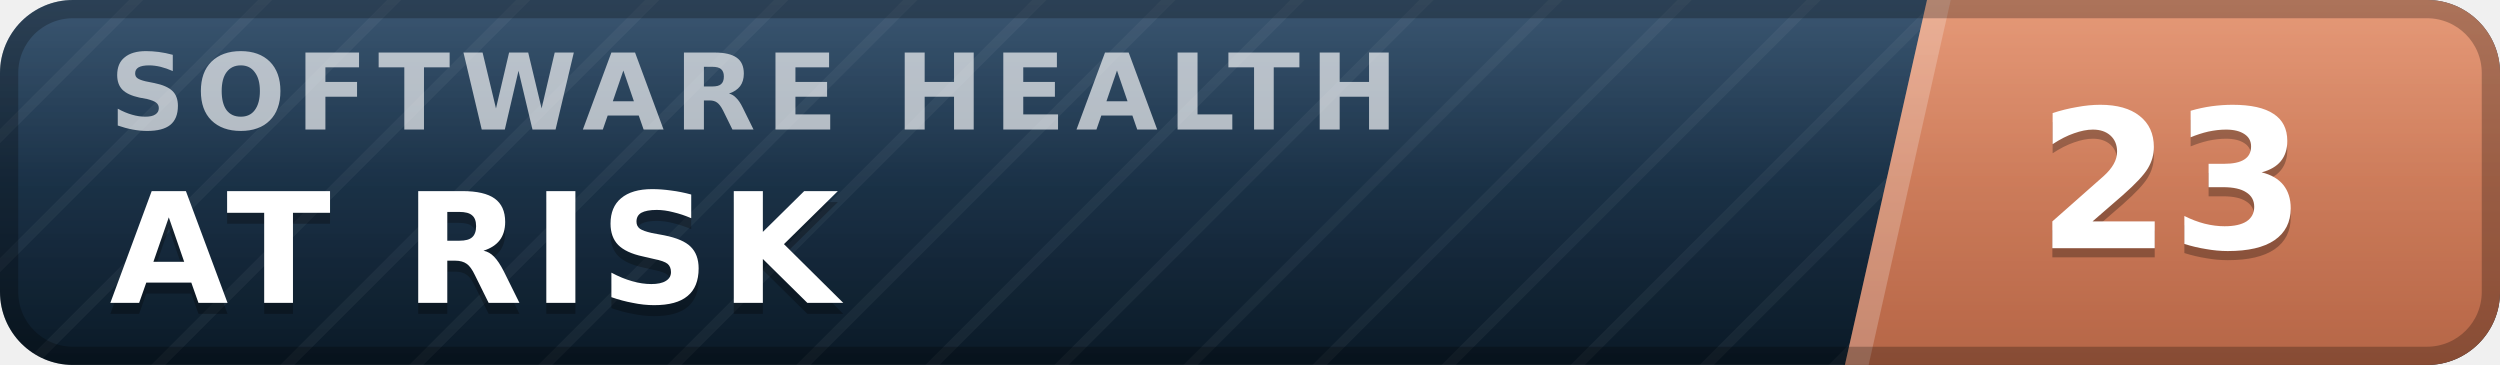
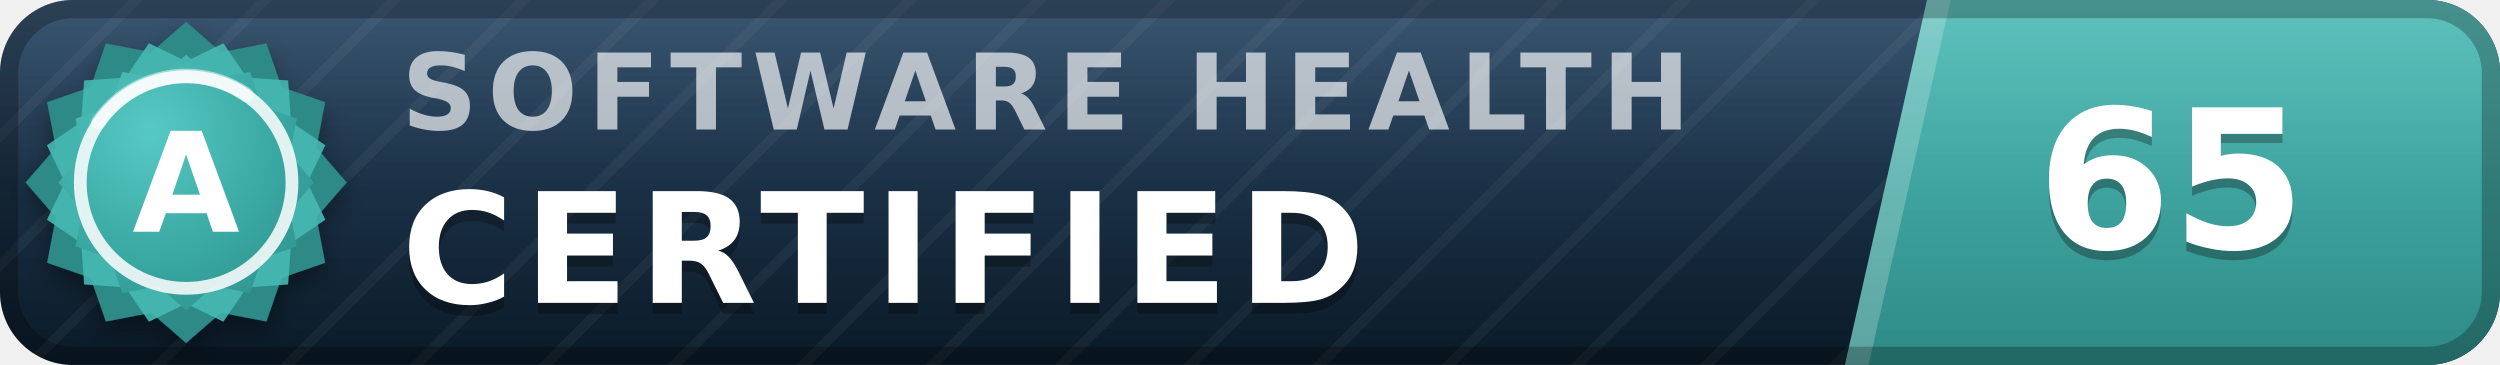
- <svg xmlns="http://www.w3.org/2000/svg" width="137" height="20" viewBox="0 0 137 20" role="img" aria-label="inspect.software software health index 23 of 100, at risk" font-family="Verdana,DejaVu Sans,Geneva,sans-serif">
+ <svg xmlns="http://www.w3.org/2000/svg" width="137" height="20" viewBox="0 0 137 20" role="img" aria-label="inspect.software software health index 65 of 100, certified (grade A)" font-family="Verdana,DejaVu Sans,Geneva,sans-serif">
  <defs>
    <linearGradient id="plate" x1="0" y1="0" x2="0" y2="1">
      <stop offset="0" stop-color="#1d3d5c" />
      <stop offset="1" stop-color="#0a1926" />
    </linearGradient>
    <linearGradient id="endplate" x1="0" y1="0" x2="0" y2="1">
-       <stop offset="0" stop-color="#e18a64" />
-       <stop offset="1" stop-color="#b56546" />
+       <stop offset="0" stop-color="#46b8b3" />
+       <stop offset="1" stop-color="#2d8a86" />
    </linearGradient>
    <linearGradient id="gloss" x1="0" y1="0" x2="0" y2="1">
      <stop offset="0" stop-color="#fff" stop-opacity=".13" />
      <stop offset=".5" stop-color="#fff" stop-opacity=".03" />
      <stop offset="1" stop-color="#fff" stop-opacity="0" />
    </linearGradient>
    <pattern id="guilloche" width="5" height="5" patternUnits="userSpaceOnUse" patternTransform="rotate(45)">
      <line x1="0" y1="0" x2="0" y2="5" stroke="#fff" stroke-opacity=".045" stroke-width="1.1" />
    </pattern>
    <clipPath id="rounded">
      <rect width="137" height="20" rx="4" />
    </clipPath>
+     <radialGradient id="sealFace" cx=".36" cy=".3" r=".95">
+       <stop offset="0" stop-color="#57c9c4" />
+       <stop offset=".55" stop-color="#38a6a1" />
+       <stop offset="1" stop-color="#2d8a86" />
+     </radialGradient>
+     <filter id="sealShadow" x="-40%" y="-40%" width="180%" height="180%">
+       <feDropShadow dx="0" dy="0.7" stdDeviation="0.7" flood-color="#000" flood-opacity="0.38" />
+     </filter>
  </defs>
  <g clip-path="url(#rounded)">
    <rect width="137" height="20" fill="url(#plate)" />
    <rect width="137" height="20" fill="url(#guilloche)" />
    <polygon points="105.6,0 137,0 137,20 101.1,20" fill="url(#endplate)" />
    <polygon points="105.6,0 106.9,0 102.4,20 101.1,20" fill="#fff" fill-opacity=".22" />
-     <text x="6.0" y="7.1" font-size="5.8" letter-spacing="0.55" fill="#fff" fill-opacity=".66" font-weight="bold" textLength="76.3" lengthAdjust="spacing">SOFTWARE HEALTH</text>
-     <text x="6.0" y="17.2" font-size="8.4" fill="#000" fill-opacity=".3" font-weight="bold" letter-spacing="0.55" textLength="43.3" lengthAdjust="spacing">AT RISK</text>
-     <text x="6.0" y="16.6" font-size="8.4" fill="#fff" font-weight="bold" letter-spacing="0.55" textLength="43.3" lengthAdjust="spacing">AT RISK</text>
-     <text x="119.0" y="14.1" font-size="10.6" fill="#000" fill-opacity=".3" font-weight="bold" text-anchor="middle">23</text>
-     <text x="119.0" y="13.6" font-size="10.6" fill="#fff" font-weight="bold" text-anchor="middle">23</text>
+     <text x="22.0" y="7.1" font-size="5.8" letter-spacing="0.55" fill="#fff" fill-opacity=".66" font-weight="bold" textLength="76.3" lengthAdjust="spacing">SOFTWARE HEALTH</text>
+     <text x="22.0" y="17.2" font-size="8.4" fill="#000" fill-opacity=".3" font-weight="bold" letter-spacing="0.55" textLength="57.7" lengthAdjust="spacing">CERTIFIED</text>
+     <text x="22.0" y="16.6" font-size="8.4" fill="#fff" font-weight="bold" letter-spacing="0.55" textLength="57.7" lengthAdjust="spacing">CERTIFIED</text>
+     <text x="119.0" y="14.1" font-size="10.6" fill="#000" fill-opacity=".3" font-weight="bold" text-anchor="middle">65</text>
+     <text x="119.0" y="13.6" font-size="10.6" fill="#fff" font-weight="bold" text-anchor="middle">65</text>
    <rect width="137" height="20" fill="url(#gloss)" />
  </g>
  <rect x=".5" y=".5" width="136" height="19" rx="3.5" fill="none" stroke="#000" stroke-opacity=".25" />
+   <g filter="url(#sealShadow)">
+     <path d="M10.20 1.20 L12.11 2.86 L14.60 2.38 L15.43 4.77 L17.82 5.60 L17.34 8.09 L19.00 10.00 L17.34 11.91 L17.82 14.40 L15.43 15.23 L14.60 17.62 L12.11 17.14 L10.20 18.80 L8.29 17.14 L5.80 17.62 L4.97 15.23 L2.58 14.40 L3.06 11.91 L1.40 10.00 L3.06 8.09 L2.58 5.60 L4.97 4.77 L5.80 2.38 L8.29 2.86 L10.20 1.20 Z" fill="#2d8a86" />
+   </g>
+   <path d="M12.24 2.37 L13.52 4.25 L15.79 4.41 L15.95 6.68 L17.83 7.96 L16.84 10.00 L17.83 12.04 L15.95 13.32 L15.79 15.59 L13.52 15.75 L12.24 17.63 L10.20 16.64 L8.16 17.63 L6.88 15.75 L4.61 15.59 L4.45 13.32 L2.57 12.04 L3.56 10.00 L2.57 7.96 L4.45 6.68 L4.61 4.41 L6.88 4.25 L8.16 2.37 L10.20 3.36 L12.24 2.37 Z" fill="#46b8b3" fill-opacity=".9" />
+   <path d="M10.20 3.00 L11.72 4.32 L13.70 3.94 L14.36 5.84 L16.26 6.50 L15.88 8.48 L17.20 10.00 L15.88 11.52 L16.26 13.50 L14.36 14.16 L13.70 16.06 L11.72 15.68 L10.20 17.00 L8.68 15.68 L6.70 16.06 L6.04 14.16 L4.14 13.50 L4.52 11.52 L3.20 10.00 L4.52 8.48 L4.14 6.50 L6.04 5.84 L6.70 3.94 L8.68 4.32 L10.20 3.00 Z" fill="url(#sealFace)" />
+   <circle cx="10.2" cy="10.0" r="5.8" fill="none" stroke="#fff" stroke-opacity=".85" stroke-width=".7" />
+   <path d="M5.4 6.7 A5.8 5.8 0 0 1 13.5 5.2" stroke="#fff" stroke-opacity=".5" stroke-width=".8" fill="none" stroke-linecap="round" />
+   <text x="10.2" y="12.7" font-size="7.6" fill="#fff" font-weight="bold" text-anchor="middle" letter-spacing=".2">A</text>
</svg>
